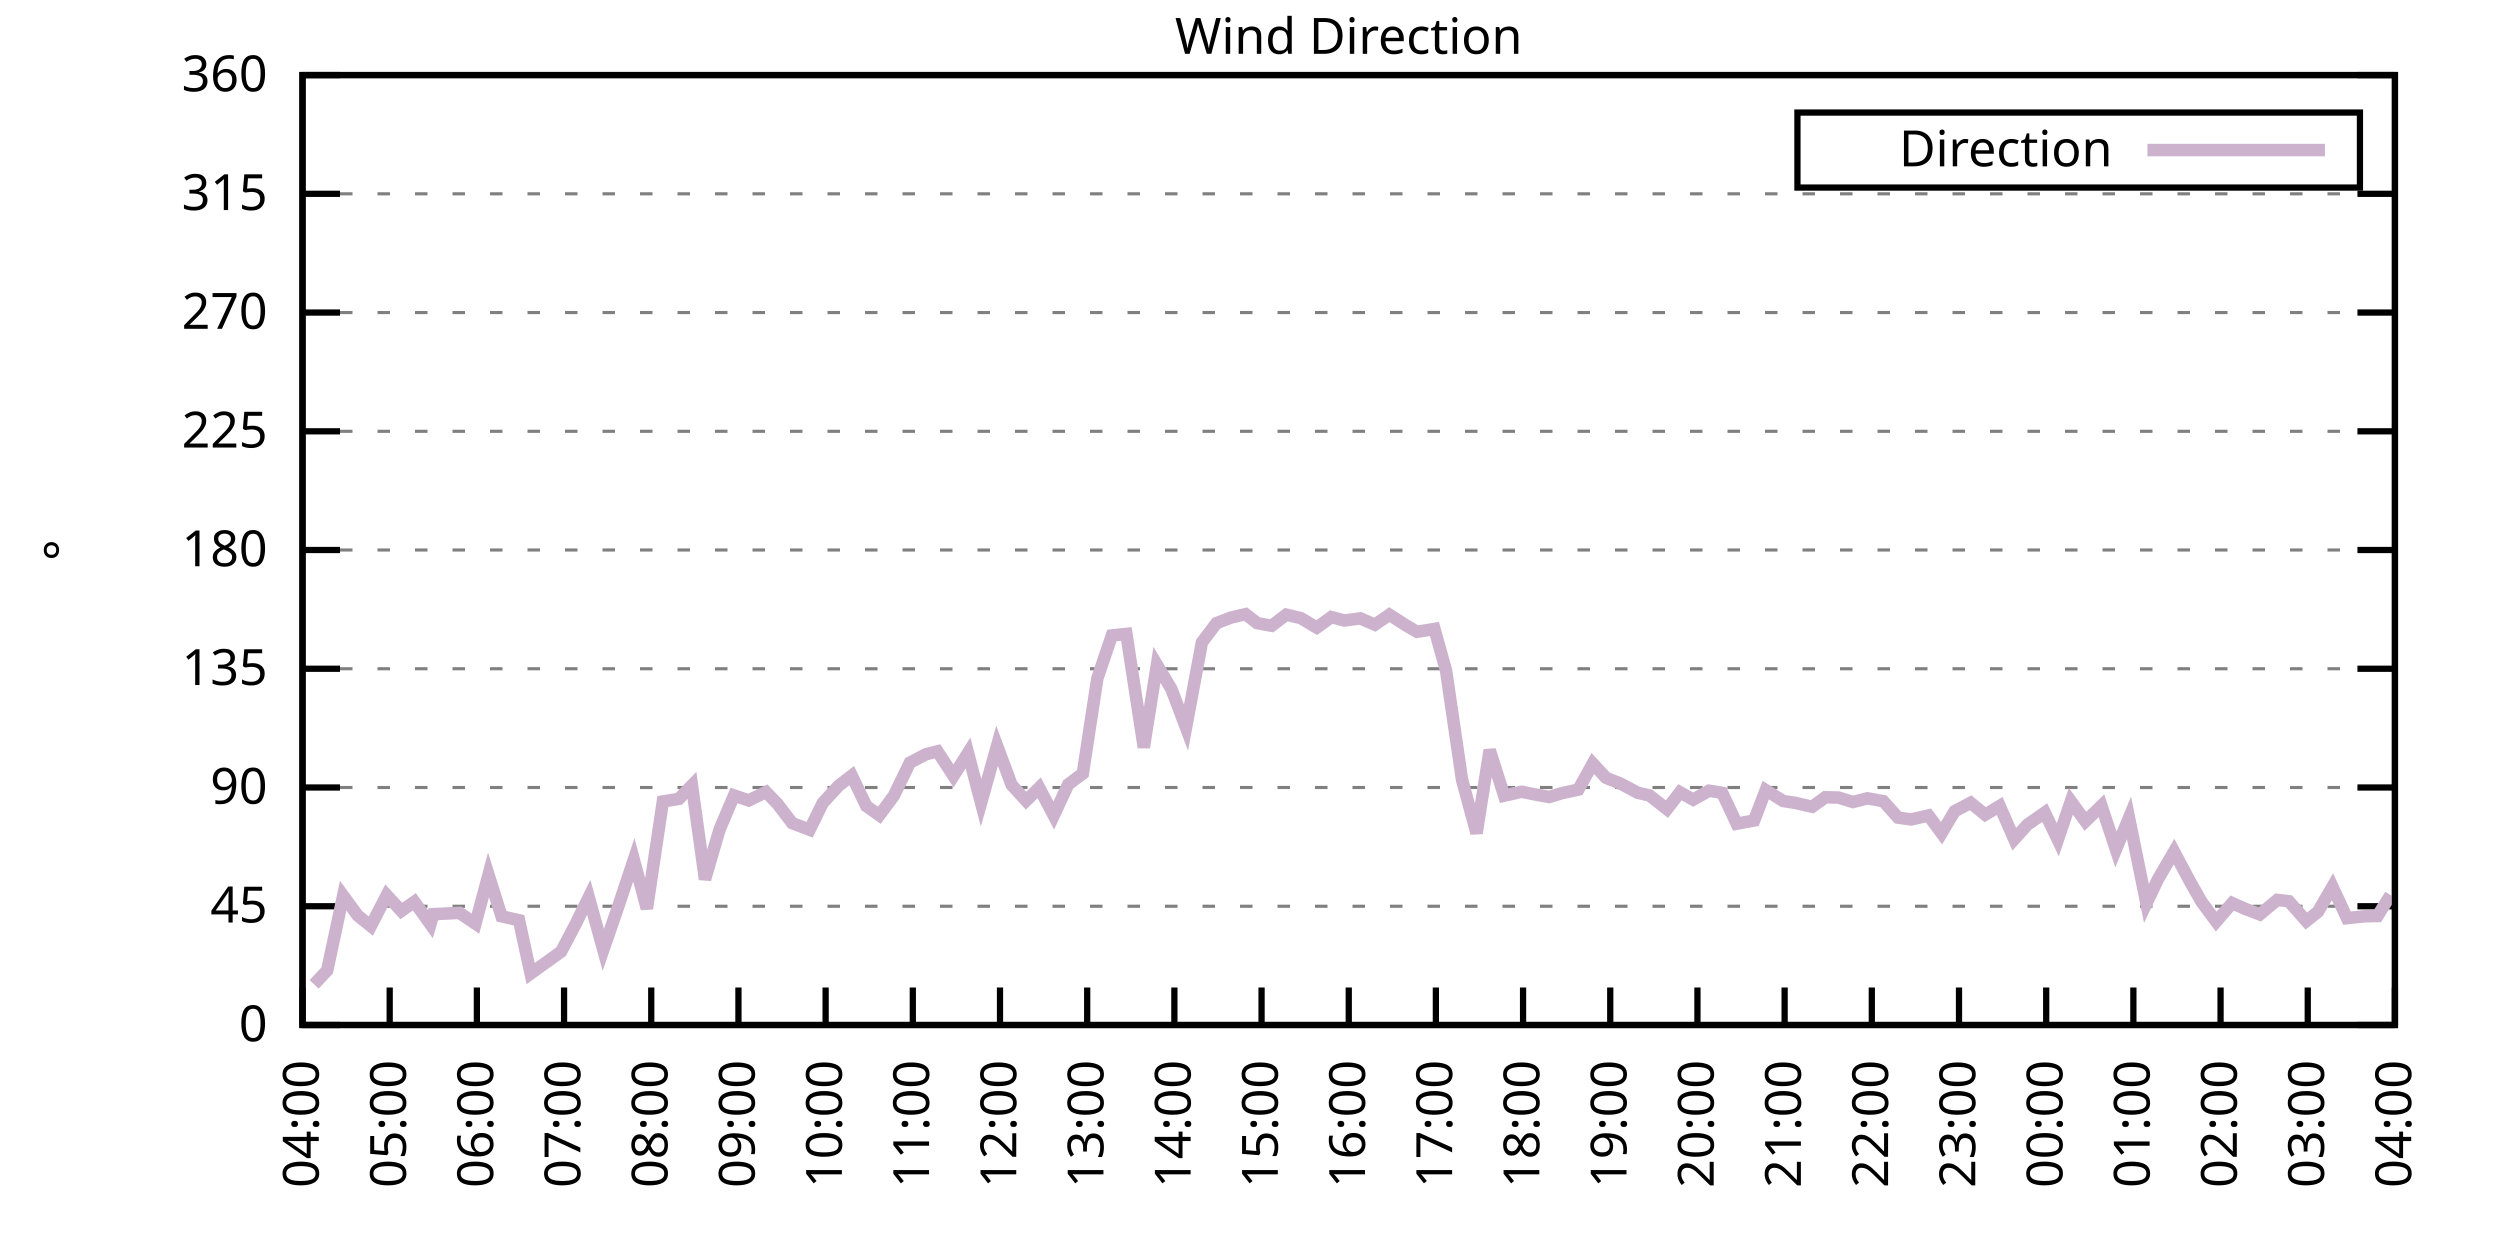
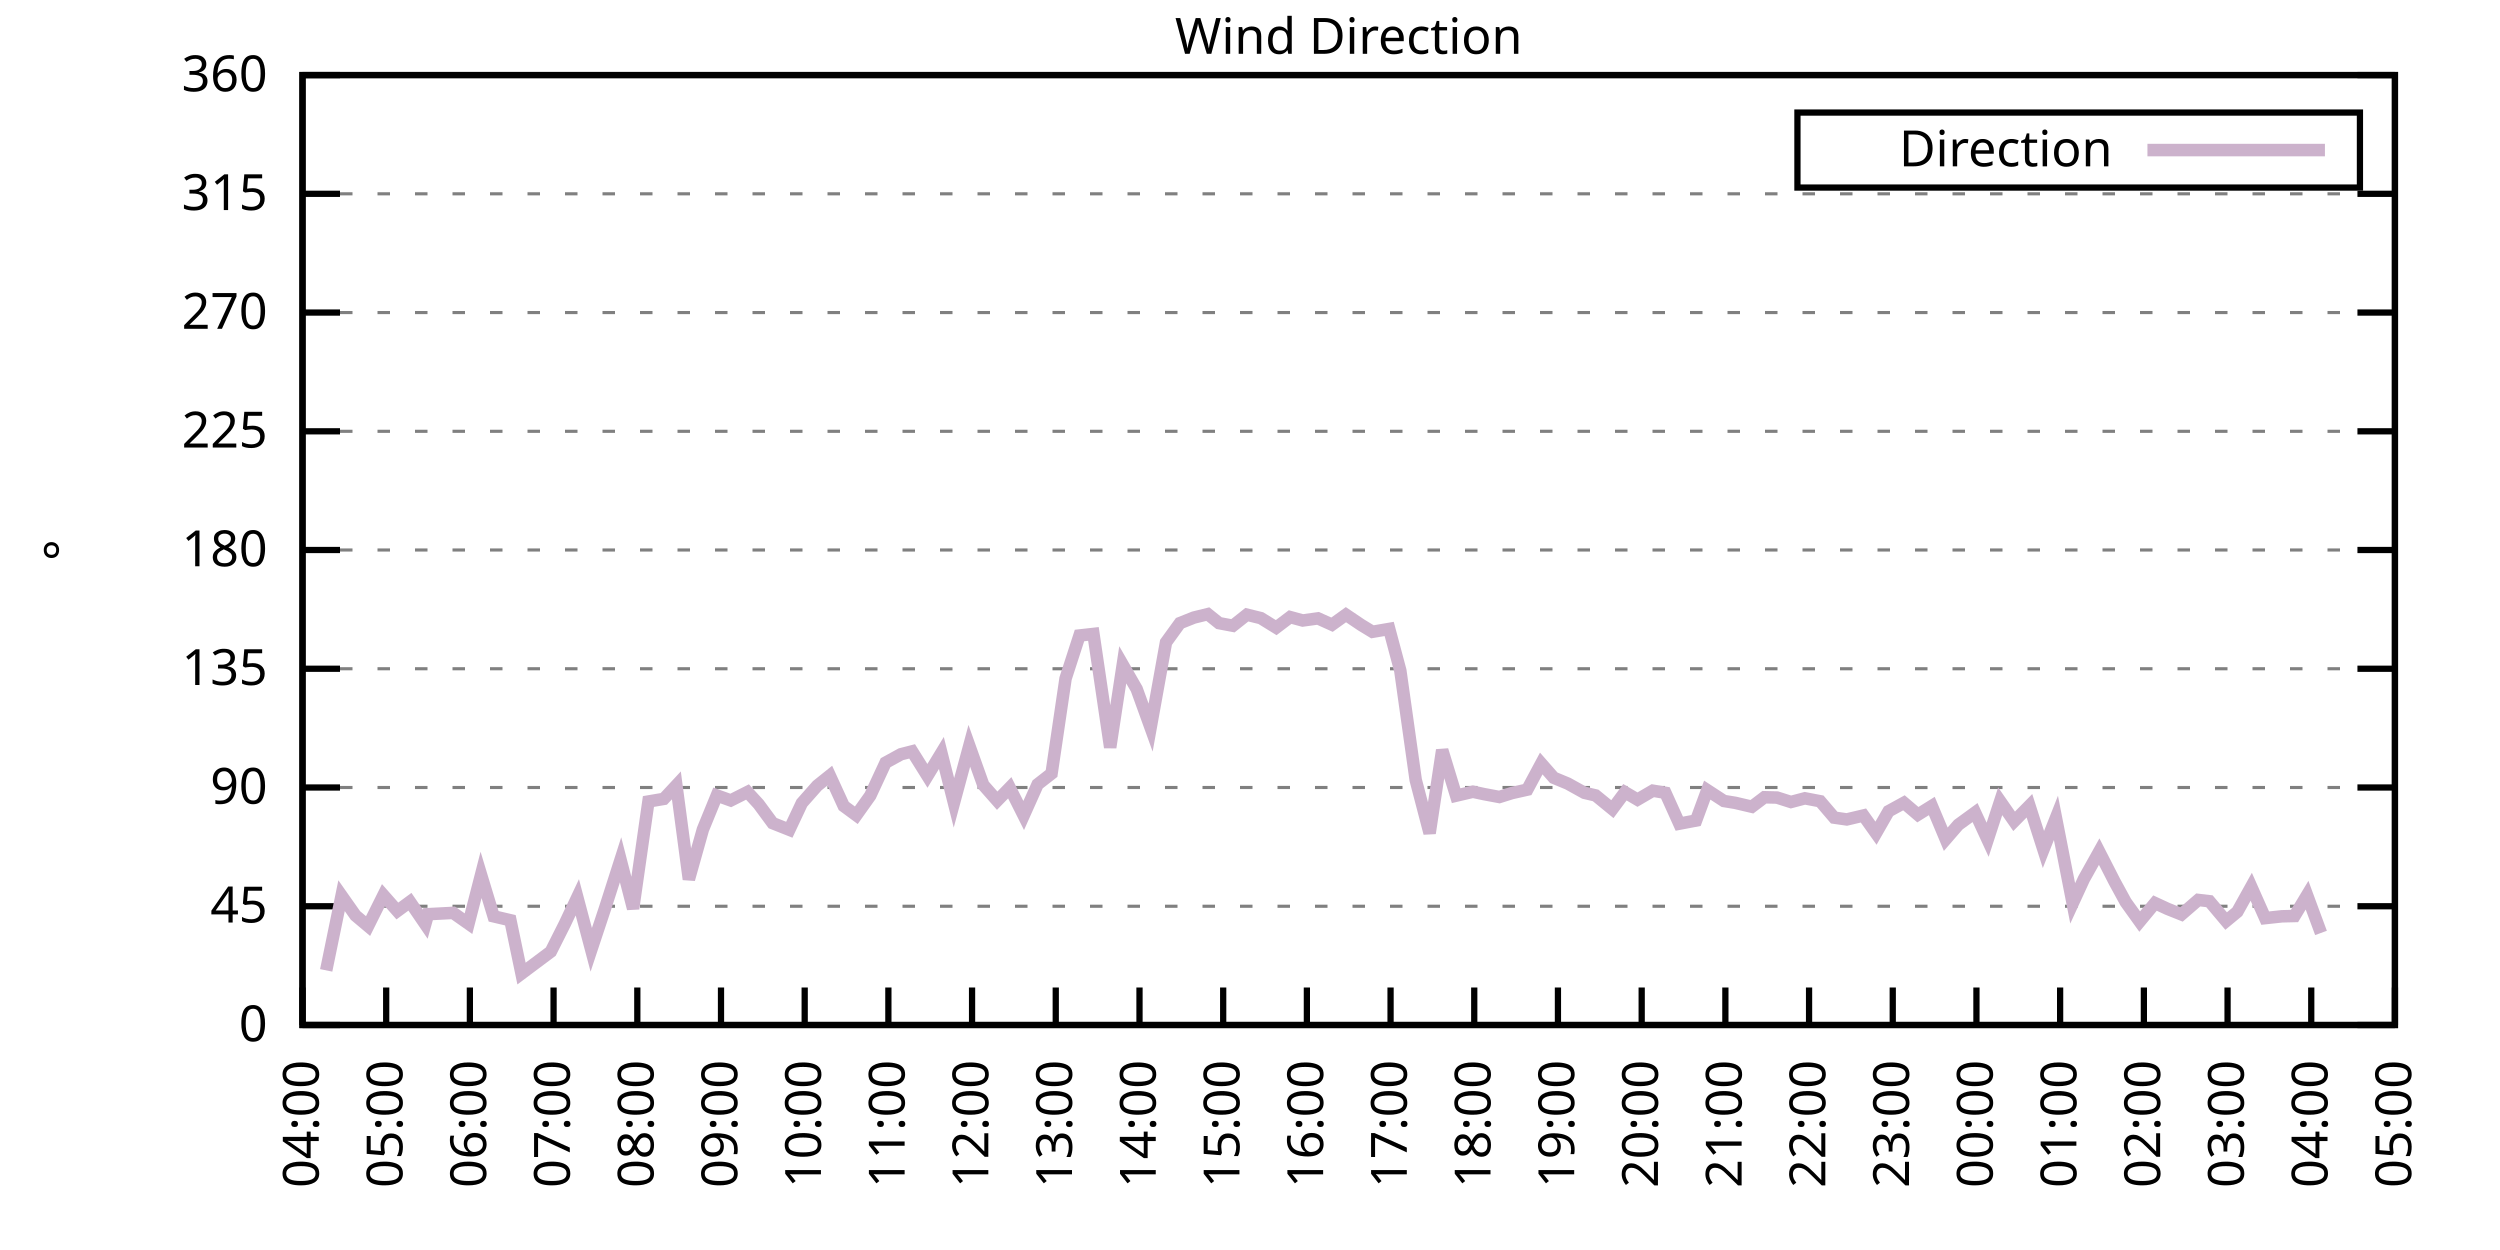
<svg xmlns="http://www.w3.org/2000/svg" xmlns:xlink="http://www.w3.org/1999/xlink" width="400" height="200" viewBox="0 0 400 200">
  <g id="gnuplot_canvas">
    <rect x="0" y="0" width="400" height="200" fill="none" />
    <defs>
      <circle id="gpDot" r="0.5" stroke-width="0.5" stroke="currentColor" />
      <path id="gpPt0" stroke-width="0.333" stroke="currentColor" d="M-1,0 h2 M0,-1 v2" />
      <path id="gpPt1" stroke-width="0.333" stroke="currentColor" d="M-1,-1 L1,1 M1,-1 L-1,1" />
      <path id="gpPt2" stroke-width="0.333" stroke="currentColor" d="M-1,0 L1,0 M0,-1 L0,1 M-1,-1 L1,1 M-1,1 L1,-1" />
      <rect id="gpPt3" stroke-width="0.333" stroke="currentColor" x="-1" y="-1" width="2" height="2" />
      <rect id="gpPt4" stroke-width="0.333" stroke="currentColor" fill="currentColor" x="-1" y="-1" width="2" height="2" />
      <circle id="gpPt5" stroke-width="0.333" stroke="currentColor" cx="0" cy="0" r="1" />
      <use xlink:href="#gpPt5" id="gpPt6" fill="currentColor" stroke="none" />
      <path id="gpPt7" stroke-width="0.333" stroke="currentColor" d="M0,-1.33 L-1.33,0.67 L1.33,0.67 z" />
      <use xlink:href="#gpPt7" id="gpPt8" fill="currentColor" stroke="none" />
      <use xlink:href="#gpPt7" id="gpPt9" stroke="currentColor" transform="rotate(180)" />
      <use xlink:href="#gpPt9" id="gpPt10" fill="currentColor" stroke="none" />
      <use xlink:href="#gpPt3" id="gpPt11" stroke="currentColor" transform="rotate(45)" />
      <use xlink:href="#gpPt11" id="gpPt12" fill="currentColor" stroke="none" />
      <path id="gpPt13" stroke-width="0.333" stroke="currentColor" d="M0,1.330 L1.265,0.411 L0.782,-1.067 L-0.782,-1.076 L-1.265,0.411 z" />
      <use xlink:href="#gpPt13" id="gpPt14" fill="currentColor" stroke="none" />
      <filter id="textbox" filterUnits="objectBoundingBox" x="0" y="0" height="1" width="1">
        <feFlood flood-color="white" flood-opacity="1" result="bgnd" />
        <feComposite in="SourceGraphic" in2="bgnd" operator="atop" />
      </filter>
      <filter id="greybox" filterUnits="objectBoundingBox" x="0" y="0" height="1" width="1">
        <feFlood flood-color="lightgrey" flood-opacity="1" result="grey" />
        <feComposite in="SourceGraphic" in2="grey" operator="atop" />
      </filter>
    </defs>
    <g fill="none" color="white" stroke="currentColor" stroke-width="1.00" stroke-linecap="butt" stroke-linejoin="miter">
</g>
    <g fill="none" color="black" stroke="currentColor" stroke-width="1.00" stroke-linecap="butt" stroke-linejoin="miter">
      <g stroke="none" shape-rendering="crispEdges">
        <polygon fill="rgb(255, 255, 255)" points="48.40,164.00 383.18,164.00 383.18,12.02 48.40,12.02 " />
      </g>
    </g>
    <g fill="none" color="black" stroke="currentColor" stroke-width="1.00" stroke-linecap="butt" stroke-linejoin="miter">
</g>
    <g fill="none" color="black" stroke="black" stroke-width="0.50" stroke-linecap="butt" stroke-linejoin="miter">
</g>
    <g fill="none" color="gray" stroke="currentColor" stroke-width="0.50" stroke-linecap="butt" stroke-linejoin="miter">
      <path stroke="gray" stroke-dasharray="2,4" class="gridline" d="M48.40,164.00 L383.19,164.00  " />
    </g>
    <g fill="none" color="gray" stroke="gray" stroke-width="1.00" stroke-linecap="butt" stroke-linejoin="miter">
</g>
    <g fill="none" color="black" stroke="currentColor" stroke-width="1.00" stroke-linecap="butt" stroke-linejoin="miter">
      <path stroke="black" d="M48.40,164.00 L54.40,164.00 M383.19,164.00 L377.19,164.00  " />
      <g transform="translate(42.80,166.60)" stroke="none" fill="black" font-family="Sans" font-size="8.00" text-anchor="end">
        <text>
          <tspan font-family="Sans"> 0</tspan>
        </text>
      </g>
    </g>
    <g fill="none" color="black" stroke="currentColor" stroke-width="1.00" stroke-linecap="butt" stroke-linejoin="miter">
</g>
    <g fill="none" color="black" stroke="black" stroke-width="0.50" stroke-linecap="butt" stroke-linejoin="miter">
</g>
    <g fill="none" color="gray" stroke="currentColor" stroke-width="0.50" stroke-linecap="butt" stroke-linejoin="miter">
      <path stroke="gray" stroke-dasharray="2,4" class="gridline" d="M48.40,145.00 L383.19,145.00  " />
    </g>
    <g fill="none" color="gray" stroke="gray" stroke-width="1.00" stroke-linecap="butt" stroke-linejoin="miter">
</g>
    <g fill="none" color="black" stroke="currentColor" stroke-width="1.00" stroke-linecap="butt" stroke-linejoin="miter">
      <path stroke="black" d="M48.40,145.00 L54.40,145.00 M383.19,145.00 L377.19,145.00  " />
      <g transform="translate(42.80,147.60)" stroke="none" fill="black" font-family="Sans" font-size="8.00" text-anchor="end">
        <text>
          <tspan font-family="Sans"> 45</tspan>
        </text>
      </g>
    </g>
    <g fill="none" color="black" stroke="currentColor" stroke-width="1.00" stroke-linecap="butt" stroke-linejoin="miter">
</g>
    <g fill="none" color="black" stroke="black" stroke-width="0.50" stroke-linecap="butt" stroke-linejoin="miter">
</g>
    <g fill="none" color="gray" stroke="currentColor" stroke-width="0.50" stroke-linecap="butt" stroke-linejoin="miter">
      <path stroke="gray" stroke-dasharray="2,4" class="gridline" d="M48.40,126.00 L383.19,126.00  " />
    </g>
    <g fill="none" color="gray" stroke="gray" stroke-width="1.00" stroke-linecap="butt" stroke-linejoin="miter">
</g>
    <g fill="none" color="black" stroke="currentColor" stroke-width="1.00" stroke-linecap="butt" stroke-linejoin="miter">
      <path stroke="black" d="M48.40,126.00 L54.40,126.00 M383.19,126.00 L377.19,126.00  " />
      <g transform="translate(42.80,128.60)" stroke="none" fill="black" font-family="Sans" font-size="8.00" text-anchor="end">
        <text>
          <tspan font-family="Sans"> 90</tspan>
        </text>
      </g>
    </g>
    <g fill="none" color="black" stroke="currentColor" stroke-width="1.00" stroke-linecap="butt" stroke-linejoin="miter">
</g>
    <g fill="none" color="black" stroke="black" stroke-width="0.50" stroke-linecap="butt" stroke-linejoin="miter">
</g>
    <g fill="none" color="gray" stroke="currentColor" stroke-width="0.50" stroke-linecap="butt" stroke-linejoin="miter">
      <path stroke="gray" stroke-dasharray="2,4" class="gridline" d="M48.40,107.00 L383.19,107.00  " />
    </g>
    <g fill="none" color="gray" stroke="gray" stroke-width="1.00" stroke-linecap="butt" stroke-linejoin="miter">
</g>
    <g fill="none" color="black" stroke="currentColor" stroke-width="1.00" stroke-linecap="butt" stroke-linejoin="miter">
      <path stroke="black" d="M48.40,107.00 L54.40,107.00 M383.19,107.00 L377.19,107.00  " />
      <g transform="translate(42.80,109.60)" stroke="none" fill="black" font-family="Sans" font-size="8.00" text-anchor="end">
        <text>
          <tspan font-family="Sans"> 135</tspan>
        </text>
      </g>
    </g>
    <g fill="none" color="black" stroke="currentColor" stroke-width="1.00" stroke-linecap="butt" stroke-linejoin="miter">
</g>
    <g fill="none" color="black" stroke="black" stroke-width="0.50" stroke-linecap="butt" stroke-linejoin="miter">
</g>
    <g fill="none" color="gray" stroke="currentColor" stroke-width="0.50" stroke-linecap="butt" stroke-linejoin="miter">
      <path stroke="gray" stroke-dasharray="2,4" class="gridline" d="M48.40,88.00 L383.19,88.00  " />
    </g>
    <g fill="none" color="gray" stroke="gray" stroke-width="1.00" stroke-linecap="butt" stroke-linejoin="miter">
</g>
    <g fill="none" color="black" stroke="currentColor" stroke-width="1.00" stroke-linecap="butt" stroke-linejoin="miter">
      <path stroke="black" d="M48.40,88.00 L54.40,88.00 M383.19,88.00 L377.19,88.00  " />
      <g transform="translate(42.80,90.60)" stroke="none" fill="black" font-family="Sans" font-size="8.00" text-anchor="end">
        <text>
          <tspan font-family="Sans"> 180</tspan>
        </text>
      </g>
    </g>
    <g fill="none" color="black" stroke="currentColor" stroke-width="1.00" stroke-linecap="butt" stroke-linejoin="miter">
</g>
    <g fill="none" color="black" stroke="black" stroke-width="0.50" stroke-linecap="butt" stroke-linejoin="miter">
</g>
    <g fill="none" color="gray" stroke="currentColor" stroke-width="0.50" stroke-linecap="butt" stroke-linejoin="miter">
      <path stroke="gray" stroke-dasharray="2,4" class="gridline" d="M48.40,69.01 L383.19,69.01  " />
    </g>
    <g fill="none" color="gray" stroke="gray" stroke-width="1.00" stroke-linecap="butt" stroke-linejoin="miter">
</g>
    <g fill="none" color="black" stroke="currentColor" stroke-width="1.00" stroke-linecap="butt" stroke-linejoin="miter">
      <path stroke="black" d="M48.40,69.01 L54.40,69.01 M383.19,69.01 L377.19,69.01  " />
      <g transform="translate(42.80,71.61)" stroke="none" fill="black" font-family="Sans" font-size="8.00" text-anchor="end">
        <text>
          <tspan font-family="Sans"> 225</tspan>
        </text>
      </g>
    </g>
    <g fill="none" color="black" stroke="currentColor" stroke-width="1.00" stroke-linecap="butt" stroke-linejoin="miter">
</g>
    <g fill="none" color="black" stroke="black" stroke-width="0.50" stroke-linecap="butt" stroke-linejoin="miter">
</g>
    <g fill="none" color="gray" stroke="currentColor" stroke-width="0.50" stroke-linecap="butt" stroke-linejoin="miter">
      <path stroke="gray" stroke-dasharray="2,4" class="gridline" d="M48.40,50.01 L383.19,50.01  " />
    </g>
    <g fill="none" color="gray" stroke="gray" stroke-width="1.00" stroke-linecap="butt" stroke-linejoin="miter">
</g>
    <g fill="none" color="black" stroke="currentColor" stroke-width="1.00" stroke-linecap="butt" stroke-linejoin="miter">
      <path stroke="black" d="M48.40,50.01 L54.40,50.01 M383.19,50.01 L377.19,50.01  " />
      <g transform="translate(42.80,52.61)" stroke="none" fill="black" font-family="Sans" font-size="8.00" text-anchor="end">
        <text>
          <tspan font-family="Sans"> 270</tspan>
        </text>
      </g>
    </g>
    <g fill="none" color="black" stroke="currentColor" stroke-width="1.00" stroke-linecap="butt" stroke-linejoin="miter">
</g>
    <g fill="none" color="black" stroke="black" stroke-width="0.50" stroke-linecap="butt" stroke-linejoin="miter">
</g>
    <g fill="none" color="gray" stroke="currentColor" stroke-width="0.50" stroke-linecap="butt" stroke-linejoin="miter">
      <path stroke="gray" stroke-dasharray="2,4" class="gridline" d="M48.40,31.01 L383.19,31.01  " />
    </g>
    <g fill="none" color="gray" stroke="gray" stroke-width="1.00" stroke-linecap="butt" stroke-linejoin="miter">
</g>
    <g fill="none" color="black" stroke="currentColor" stroke-width="1.00" stroke-linecap="butt" stroke-linejoin="miter">
      <path stroke="black" d="M48.40,31.01 L54.40,31.01 M383.19,31.01 L377.19,31.01  " />
      <g transform="translate(42.80,33.61)" stroke="none" fill="black" font-family="Sans" font-size="8.00" text-anchor="end">
        <text>
          <tspan font-family="Sans"> 315</tspan>
        </text>
      </g>
    </g>
    <g fill="none" color="black" stroke="currentColor" stroke-width="1.00" stroke-linecap="butt" stroke-linejoin="miter">
</g>
    <g fill="none" color="black" stroke="black" stroke-width="0.50" stroke-linecap="butt" stroke-linejoin="miter">
</g>
    <g fill="none" color="gray" stroke="currentColor" stroke-width="0.50" stroke-linecap="butt" stroke-linejoin="miter">
      <path stroke="gray" stroke-dasharray="2,4" class="gridline" d="M48.40,12.01 L383.19,12.01  " />
    </g>
    <g fill="none" color="gray" stroke="gray" stroke-width="1.00" stroke-linecap="butt" stroke-linejoin="miter">
</g>
    <g fill="none" color="black" stroke="currentColor" stroke-width="1.00" stroke-linecap="butt" stroke-linejoin="miter">
      <path stroke="black" d="M48.40,12.01 L54.40,12.01 M383.19,12.01 L377.19,12.01  " />
      <g transform="translate(42.80,14.61)" stroke="none" fill="black" font-family="Sans" font-size="8.00" text-anchor="end">
        <text>
          <tspan font-family="Sans"> 360</tspan>
        </text>
      </g>
    </g>
    <g fill="none" color="black" stroke="currentColor" stroke-width="1.00" stroke-linecap="butt" stroke-linejoin="miter">
      <path stroke="black" d="M48.40,164.00 L48.40,158.00  " />
      <g transform="translate(51.00,169.60) rotate(270.00)" stroke="none" fill="black" font-family="Sans" font-size="8.00" text-anchor="end">
        <text>
          <tspan font-family="Sans">04:00</tspan>
        </text>
      </g>
    </g>
    <g fill="none" color="black" stroke="currentColor" stroke-width="1.00" stroke-linecap="butt" stroke-linejoin="miter">
-       <path stroke="black" d="M62.35,164.00 L62.35,158.00  " />
-       <g transform="translate(64.95,169.60) rotate(270.00)" stroke="none" fill="black" font-family="Sans" font-size="8.00" text-anchor="end">
+       <path stroke="black" d="M61.79,164.00 L61.79,158.00  " />
+       <g transform="translate(64.39,169.60) rotate(270.00)" stroke="none" fill="black" font-family="Sans" font-size="8.00" text-anchor="end">
        <text>
          <tspan font-family="Sans">05:00</tspan>
        </text>
      </g>
    </g>
    <g fill="none" color="black" stroke="currentColor" stroke-width="1.00" stroke-linecap="butt" stroke-linejoin="miter">
-       <path stroke="black" d="M76.30,164.00 L76.30,158.00  " />
-       <g transform="translate(78.90,169.60) rotate(270.00)" stroke="none" fill="black" font-family="Sans" font-size="8.00" text-anchor="end">
+       <path stroke="black" d="M75.18,164.00 L75.18,158.00  " />
+       <g transform="translate(77.78,169.60) rotate(270.00)" stroke="none" fill="black" font-family="Sans" font-size="8.00" text-anchor="end">
        <text>
          <tspan font-family="Sans">06:00</tspan>
        </text>
      </g>
    </g>
    <g fill="none" color="black" stroke="currentColor" stroke-width="1.00" stroke-linecap="butt" stroke-linejoin="miter">
-       <path stroke="black" d="M90.25,164.00 L90.25,158.00  " />
-       <g transform="translate(92.85,169.60) rotate(270.00)" stroke="none" fill="black" font-family="Sans" font-size="8.00" text-anchor="end">
+       <path stroke="black" d="M88.57,164.00 L88.57,158.00  " />
+       <g transform="translate(91.17,169.60) rotate(270.00)" stroke="none" fill="black" font-family="Sans" font-size="8.00" text-anchor="end">
        <text>
          <tspan font-family="Sans">07:00</tspan>
        </text>
      </g>
    </g>
    <g fill="none" color="black" stroke="currentColor" stroke-width="1.00" stroke-linecap="butt" stroke-linejoin="miter">
-       <path stroke="black" d="M104.20,164.00 L104.20,158.00  " />
-       <g transform="translate(106.80,169.60) rotate(270.00)" stroke="none" fill="black" font-family="Sans" font-size="8.00" text-anchor="end">
+       <path stroke="black" d="M101.97,164.00 L101.97,158.00  " />
+       <g transform="translate(104.57,169.60) rotate(270.00)" stroke="none" fill="black" font-family="Sans" font-size="8.00" text-anchor="end">
        <text>
          <tspan font-family="Sans">08:00</tspan>
        </text>
      </g>
    </g>
    <g fill="none" color="black" stroke="currentColor" stroke-width="1.00" stroke-linecap="butt" stroke-linejoin="miter">
-       <path stroke="black" d="M118.15,164.00 L118.15,158.00  " />
-       <g transform="translate(120.75,169.60) rotate(270.00)" stroke="none" fill="black" font-family="Sans" font-size="8.00" text-anchor="end">
+       <path stroke="black" d="M115.36,164.00 L115.36,158.00  " />
+       <g transform="translate(117.96,169.60) rotate(270.00)" stroke="none" fill="black" font-family="Sans" font-size="8.00" text-anchor="end">
        <text>
          <tspan font-family="Sans">09:00</tspan>
        </text>
      </g>
    </g>
    <g fill="none" color="black" stroke="currentColor" stroke-width="1.00" stroke-linecap="butt" stroke-linejoin="miter">
-       <path stroke="black" d="M132.10,164.00 L132.10,158.00  " />
-       <g transform="translate(134.70,169.60) rotate(270.00)" stroke="none" fill="black" font-family="Sans" font-size="8.00" text-anchor="end">
+       <path stroke="black" d="M128.75,164.00 L128.75,158.00  " />
+       <g transform="translate(131.35,169.60) rotate(270.00)" stroke="none" fill="black" font-family="Sans" font-size="8.00" text-anchor="end">
        <text>
          <tspan font-family="Sans">10:00</tspan>
        </text>
      </g>
    </g>
    <g fill="none" color="black" stroke="currentColor" stroke-width="1.00" stroke-linecap="butt" stroke-linejoin="miter">
-       <path stroke="black" d="M146.05,164.00 L146.05,158.00  " />
-       <g transform="translate(148.65,169.60) rotate(270.00)" stroke="none" fill="black" font-family="Sans" font-size="8.00" text-anchor="end">
+       <path stroke="black" d="M142.14,164.00 L142.14,158.00  " />
+       <g transform="translate(144.74,169.60) rotate(270.00)" stroke="none" fill="black" font-family="Sans" font-size="8.00" text-anchor="end">
        <text>
          <tspan font-family="Sans">11:00</tspan>
        </text>
      </g>
    </g>
    <g fill="none" color="black" stroke="currentColor" stroke-width="1.00" stroke-linecap="butt" stroke-linejoin="miter">
-       <path stroke="black" d="M160.00,164.00 L160.00,158.00  " />
-       <g transform="translate(162.60,169.60) rotate(270.00)" stroke="none" fill="black" font-family="Sans" font-size="8.00" text-anchor="end">
+       <path stroke="black" d="M155.53,164.00 L155.53,158.00  " />
+       <g transform="translate(158.13,169.60) rotate(270.00)" stroke="none" fill="black" font-family="Sans" font-size="8.00" text-anchor="end">
        <text>
          <tspan font-family="Sans">12:00</tspan>
        </text>
      </g>
    </g>
    <g fill="none" color="black" stroke="currentColor" stroke-width="1.00" stroke-linecap="butt" stroke-linejoin="miter">
-       <path stroke="black" d="M173.95,164.00 L173.95,158.00  " />
-       <g transform="translate(176.55,169.60) rotate(270.00)" stroke="none" fill="black" font-family="Sans" font-size="8.00" text-anchor="end">
+       <path stroke="black" d="M168.92,164.00 L168.92,158.00  " />
+       <g transform="translate(171.52,169.60) rotate(270.00)" stroke="none" fill="black" font-family="Sans" font-size="8.00" text-anchor="end">
        <text>
          <tspan font-family="Sans">13:00</tspan>
        </text>
      </g>
    </g>
    <g fill="none" color="black" stroke="currentColor" stroke-width="1.00" stroke-linecap="butt" stroke-linejoin="miter">
-       <path stroke="black" d="M187.90,164.00 L187.90,158.00  " />
-       <g transform="translate(190.50,169.60) rotate(270.00)" stroke="none" fill="black" font-family="Sans" font-size="8.00" text-anchor="end">
+       <path stroke="black" d="M182.32,164.00 L182.32,158.00  " />
+       <g transform="translate(184.92,169.60) rotate(270.00)" stroke="none" fill="black" font-family="Sans" font-size="8.00" text-anchor="end">
        <text>
          <tspan font-family="Sans">14:00</tspan>
        </text>
      </g>
    </g>
    <g fill="none" color="black" stroke="currentColor" stroke-width="1.00" stroke-linecap="butt" stroke-linejoin="miter">
-       <path stroke="black" d="M201.85,164.00 L201.85,158.00  " />
-       <g transform="translate(204.45,169.60) rotate(270.00)" stroke="none" fill="black" font-family="Sans" font-size="8.00" text-anchor="end">
+       <path stroke="black" d="M195.71,164.00 L195.71,158.00  " />
+       <g transform="translate(198.31,169.60) rotate(270.00)" stroke="none" fill="black" font-family="Sans" font-size="8.00" text-anchor="end">
        <text>
          <tspan font-family="Sans">15:00</tspan>
        </text>
      </g>
    </g>
    <g fill="none" color="black" stroke="currentColor" stroke-width="1.00" stroke-linecap="butt" stroke-linejoin="miter">
-       <path stroke="black" d="M215.80,164.00 L215.80,158.00  " />
-       <g transform="translate(218.40,169.60) rotate(270.00)" stroke="none" fill="black" font-family="Sans" font-size="8.00" text-anchor="end">
+       <path stroke="black" d="M209.10,164.00 L209.10,158.00  " />
+       <g transform="translate(211.70,169.60) rotate(270.00)" stroke="none" fill="black" font-family="Sans" font-size="8.00" text-anchor="end">
        <text>
          <tspan font-family="Sans">16:00</tspan>
        </text>
      </g>
    </g>
    <g fill="none" color="black" stroke="currentColor" stroke-width="1.00" stroke-linecap="butt" stroke-linejoin="miter">
-       <path stroke="black" d="M229.74,164.00 L229.74,158.00  " />
-       <g transform="translate(232.34,169.60) rotate(270.00)" stroke="none" fill="black" font-family="Sans" font-size="8.00" text-anchor="end">
+       <path stroke="black" d="M222.49,164.00 L222.49,158.00  " />
+       <g transform="translate(225.09,169.60) rotate(270.00)" stroke="none" fill="black" font-family="Sans" font-size="8.00" text-anchor="end">
        <text>
          <tspan font-family="Sans">17:00</tspan>
        </text>
      </g>
    </g>
    <g fill="none" color="black" stroke="currentColor" stroke-width="1.00" stroke-linecap="butt" stroke-linejoin="miter">
-       <path stroke="black" d="M243.69,164.00 L243.69,158.00  " />
-       <g transform="translate(246.29,169.60) rotate(270.00)" stroke="none" fill="black" font-family="Sans" font-size="8.00" text-anchor="end">
+       <path stroke="black" d="M235.88,164.00 L235.88,158.00  " />
+       <g transform="translate(238.48,169.60) rotate(270.00)" stroke="none" fill="black" font-family="Sans" font-size="8.00" text-anchor="end">
        <text>
          <tspan font-family="Sans">18:00</tspan>
        </text>
      </g>
    </g>
    <g fill="none" color="black" stroke="currentColor" stroke-width="1.00" stroke-linecap="butt" stroke-linejoin="miter">
-       <path stroke="black" d="M257.64,164.00 L257.64,158.00  " />
-       <g transform="translate(260.24,169.60) rotate(270.00)" stroke="none" fill="black" font-family="Sans" font-size="8.00" text-anchor="end">
+       <path stroke="black" d="M249.27,164.00 L249.27,158.00  " />
+       <g transform="translate(251.87,169.60) rotate(270.00)" stroke="none" fill="black" font-family="Sans" font-size="8.00" text-anchor="end">
        <text>
          <tspan font-family="Sans">19:00</tspan>
        </text>
      </g>
    </g>
    <g fill="none" color="black" stroke="currentColor" stroke-width="1.00" stroke-linecap="butt" stroke-linejoin="miter">
-       <path stroke="black" d="M271.59,164.00 L271.59,158.00  " />
-       <g transform="translate(274.19,169.60) rotate(270.00)" stroke="none" fill="black" font-family="Sans" font-size="8.00" text-anchor="end">
+       <path stroke="black" d="M262.67,164.00 L262.67,158.00  " />
+       <g transform="translate(265.27,169.60) rotate(270.00)" stroke="none" fill="black" font-family="Sans" font-size="8.00" text-anchor="end">
        <text>
          <tspan font-family="Sans">20:00</tspan>
        </text>
      </g>
    </g>
    <g fill="none" color="black" stroke="currentColor" stroke-width="1.00" stroke-linecap="butt" stroke-linejoin="miter">
-       <path stroke="black" d="M285.54,164.00 L285.54,158.00  " />
-       <g transform="translate(288.14,169.60) rotate(270.00)" stroke="none" fill="black" font-family="Sans" font-size="8.00" text-anchor="end">
+       <path stroke="black" d="M276.06,164.00 L276.06,158.00  " />
+       <g transform="translate(278.66,169.60) rotate(270.00)" stroke="none" fill="black" font-family="Sans" font-size="8.00" text-anchor="end">
        <text>
          <tspan font-family="Sans">21:00</tspan>
        </text>
      </g>
    </g>
    <g fill="none" color="black" stroke="currentColor" stroke-width="1.00" stroke-linecap="butt" stroke-linejoin="miter">
-       <path stroke="black" d="M299.49,164.00 L299.49,158.00  " />
-       <g transform="translate(302.09,169.60) rotate(270.00)" stroke="none" fill="black" font-family="Sans" font-size="8.00" text-anchor="end">
+       <path stroke="black" d="M289.45,164.00 L289.45,158.00  " />
+       <g transform="translate(292.05,169.60) rotate(270.00)" stroke="none" fill="black" font-family="Sans" font-size="8.00" text-anchor="end">
        <text>
          <tspan font-family="Sans">22:00</tspan>
        </text>
      </g>
    </g>
    <g fill="none" color="black" stroke="currentColor" stroke-width="1.00" stroke-linecap="butt" stroke-linejoin="miter">
-       <path stroke="black" d="M313.44,164.00 L313.44,158.00  " />
-       <g transform="translate(316.04,169.60) rotate(270.00)" stroke="none" fill="black" font-family="Sans" font-size="8.00" text-anchor="end">
+       <path stroke="black" d="M302.84,164.00 L302.84,158.00  " />
+       <g transform="translate(305.44,169.60) rotate(270.00)" stroke="none" fill="black" font-family="Sans" font-size="8.00" text-anchor="end">
        <text>
          <tspan font-family="Sans">23:00</tspan>
        </text>
      </g>
    </g>
    <g fill="none" color="black" stroke="currentColor" stroke-width="1.00" stroke-linecap="butt" stroke-linejoin="miter">
-       <path stroke="black" d="M327.39,164.00 L327.39,158.00  " />
-       <g transform="translate(329.99,169.60) rotate(270.00)" stroke="none" fill="black" font-family="Sans" font-size="8.00" text-anchor="end">
+       <path stroke="black" d="M316.23,164.00 L316.23,158.00  " />
+       <g transform="translate(318.83,169.60) rotate(270.00)" stroke="none" fill="black" font-family="Sans" font-size="8.00" text-anchor="end">
        <text>
          <tspan font-family="Sans">00:00</tspan>
        </text>
      </g>
    </g>
    <g fill="none" color="black" stroke="currentColor" stroke-width="1.00" stroke-linecap="butt" stroke-linejoin="miter">
-       <path stroke="black" d="M341.34,164.00 L341.34,158.00  " />
-       <g transform="translate(343.94,169.60) rotate(270.00)" stroke="none" fill="black" font-family="Sans" font-size="8.00" text-anchor="end">
+       <path stroke="black" d="M329.62,164.00 L329.62,158.00  " />
+       <g transform="translate(332.22,169.60) rotate(270.00)" stroke="none" fill="black" font-family="Sans" font-size="8.00" text-anchor="end">
        <text>
          <tspan font-family="Sans">01:00</tspan>
        </text>
      </g>
    </g>
    <g fill="none" color="black" stroke="currentColor" stroke-width="1.00" stroke-linecap="butt" stroke-linejoin="miter">
-       <path stroke="black" d="M355.29,164.00 L355.29,158.00  " />
-       <g transform="translate(357.89,169.60) rotate(270.00)" stroke="none" fill="black" font-family="Sans" font-size="8.00" text-anchor="end">
+       <path stroke="black" d="M343.02,164.00 L343.02,158.00  " />
+       <g transform="translate(345.62,169.60) rotate(270.00)" stroke="none" fill="black" font-family="Sans" font-size="8.00" text-anchor="end">
        <text>
          <tspan font-family="Sans">02:00</tspan>
        </text>
      </g>
    </g>
    <g fill="none" color="black" stroke="currentColor" stroke-width="1.00" stroke-linecap="butt" stroke-linejoin="miter">
-       <path stroke="black" d="M369.24,164.00 L369.24,158.00  " />
-       <g transform="translate(371.84,169.60) rotate(270.00)" stroke="none" fill="black" font-family="Sans" font-size="8.00" text-anchor="end">
+       <path stroke="black" d="M356.41,164.00 L356.41,158.00  " />
+       <g transform="translate(359.01,169.60) rotate(270.00)" stroke="none" fill="black" font-family="Sans" font-size="8.00" text-anchor="end">
        <text>
          <tspan font-family="Sans">03:00</tspan>
+         </text>
+       </g>
+     </g>
+     <g fill="none" color="black" stroke="currentColor" stroke-width="1.00" stroke-linecap="butt" stroke-linejoin="miter">
+       <path stroke="black" d="M369.80,164.00 L369.80,158.00  " />
+       <g transform="translate(372.40,169.60) rotate(270.00)" stroke="none" fill="black" font-family="Sans" font-size="8.00" text-anchor="end">
+         <text>
+           <tspan font-family="Sans">04:00</tspan>
        </text>
      </g>
    </g>
    <g fill="none" color="black" stroke="currentColor" stroke-width="1.00" stroke-linecap="butt" stroke-linejoin="miter">
      <path stroke="black" d="M383.19,164.00 L383.19,158.00  " />
      <g transform="translate(385.79,169.60) rotate(270.00)" stroke="none" fill="black" font-family="Sans" font-size="8.00" text-anchor="end">
        <text>
-           <tspan font-family="Sans">04:00</tspan>
+           <tspan font-family="Sans">05:00</tspan>
        </text>
      </g>
    </g>
    <g fill="none" color="black" stroke="currentColor" stroke-width="1.00" stroke-linecap="butt" stroke-linejoin="miter">
</g>
    <g fill="none" color="black" stroke="currentColor" stroke-width="1.00" stroke-linecap="butt" stroke-linejoin="miter">
      <path stroke="black" d="M48.40,12.01 L48.40,164.00 L383.19,164.00 L383.19,12.01 L48.40,12.01 Z  " />
    </g>
    <g fill="none" color="black" stroke="currentColor" stroke-width="1.00" stroke-linecap="butt" stroke-linejoin="miter">
</g>
    <g fill="none" color="black" stroke="currentColor" stroke-width="1.00" stroke-linecap="butt" stroke-linejoin="miter">
      <path stroke="black" d="M287.59,30.01 L287.59,18.01 L377.59,18.01 L377.59,30.01 L287.59,30.01 Z  " />
    </g>
    <g id="Wind_direction_plot_1">
      <g fill="none" color="white" stroke="black" stroke-width="2.00" stroke-linecap="butt" stroke-linejoin="miter">
</g>
      <g fill="none" color="black" stroke="currentColor" stroke-width="2.00" stroke-linecap="butt" stroke-linejoin="miter">
        <g transform="translate(337.99,26.61)" stroke="none" fill="black" font-family="Sans" font-size="8.00" text-anchor="end">
          <text>
            <tspan font-family="Sans">Direction</tspan>
          </text>
        </g>
      </g>
      <g fill="none" color="black" stroke="currentColor" stroke-width="2.00" stroke-linecap="butt" stroke-linejoin="miter">
-         <path stroke="rgb(204, 178, 204)" d="M343.59,24.01 L371.99,24.01 M50.26,157.50 L52.35,155.26 L54.91,143.31 L57.23,146.48 L59.33,148.17 L61.88,143.23   L64.21,145.76 L66.30,144.28 L68.86,147.87 L69.32,146.27 L73.51,146.06 L76.07,147.79 L78.16,139.98 L80.25,146.61   L83.04,147.24 L84.90,155.77 L89.78,152.26 L92.11,147.83 L94.20,143.57 L96.53,151.97 L98.85,145.25 L101.41,137.57   L103.50,145.38 L106.06,128.24 L108.62,127.82 L110.71,125.66 L112.80,140.69 L115.13,132.72 L117.45,127.27 L119.78,128.07   L122.57,126.72 L124.43,128.66 L126.75,131.70 L129.54,132.76 L131.63,128.49 L134.19,125.71 L136.28,124.10 L138.61,128.96   L140.70,130.44 L143.02,127.31 L145.58,122.03 L148.14,120.68 L150.00,120.22 L152.56,124.14 L154.88,120.47 L156.97,128.45   L159.53,119.33 L161.86,125.58 L164.18,128.11 L166.27,126.04 L168.60,130.48 L170.92,125.50 L173.25,123.76 L175.57,108.57   L177.90,101.68 L180.22,101.43 L183.01,119.59 L185.11,106.37 L187.43,110.25 L189.76,116.42 L192.31,102.78 L194.64,99.70   L196.96,98.81 L199.29,98.26 L201.15,99.70 L203.47,100.12 L205.80,98.35 L208.12,98.90 L210.68,100.42 L213.01,98.73   L215.10,99.28 L217.65,98.94 L219.98,99.95 L222.30,98.35 L224.86,100.00 L226.72,101.09 L229.51,100.63 L231.37,107.30   L233.93,124.78 L236.25,133.31 L238.35,120.01 L240.67,127.31 L243.46,126.68 L245.32,127.06 L247.88,127.52 L249.97,126.89   L252.53,126.34 L254.85,122.16 L256.95,124.44 L259.27,125.37 L262.06,126.85 L263.92,127.27 L266.71,129.46 L268.80,126.76   L270.90,127.94 L273.45,126.51 L275.55,126.85 L277.87,131.79 L280.66,131.28 L282.52,126.42 L285.31,128.16 L287.17,128.45   L289.96,129.08 L292.05,127.56 L294.15,127.61 L296.47,128.32 L298.80,127.73 L301.35,128.20 L303.68,130.82 L305.77,131.11   L308.56,130.48 L310.65,133.31 L312.74,129.80 L315.30,128.45 L317.63,130.35 L319.95,128.96 L322.28,134.28 L324.37,131.96   L327.16,130.01 L329.25,134.36 L331.34,128.20 L333.67,131.41 L336.23,128.92 L338.55,135.92 L340.64,130.86 L343.43,144.54   L345.29,140.65 L347.85,136.26 L350.41,141.07 L352.27,144.33 L354.59,147.45 L357.15,144.49 L359.24,145.42 L361.57,146.31   L364.36,143.99 L366.22,144.20 L369.01,147.37 L370.87,145.89 L373.19,141.88 L375.52,146.90 L378.31,146.61 L380.40,146.56   L382.49,143.23  " />
+         <path stroke="rgb(204, 178, 204)" d="M343.59,24.01 L371.99,24.01 M52.19,155.26 L54.65,143.31 L56.88,146.48 L58.89,148.17 L61.35,143.23 L63.58,145.76   L65.59,144.28 L68.04,147.87 L68.49,146.27 L72.50,146.06 L74.96,147.79 L76.97,139.98 L78.98,146.61 L81.66,147.24   L83.44,155.77 L88.13,152.26 L90.36,147.83 L92.37,143.57 L94.60,151.97 L96.83,145.25 L99.29,137.57 L101.30,145.38   L103.75,128.24 L106.21,127.82 L108.22,125.66 L110.22,140.69 L112.46,132.72 L114.69,127.27 L116.92,128.07 L119.60,126.72   L121.38,128.66 L123.62,131.70 L126.29,132.76 L128.30,128.49 L130.76,125.71 L132.77,124.10 L135.00,128.96 L137.01,130.44   L139.24,127.31 L141.69,122.03 L144.15,120.68 L145.94,120.22 L148.39,124.14 L150.62,120.47 L152.63,128.45 L155.09,119.33   L157.32,125.58 L159.55,128.11 L161.56,126.04 L163.79,130.48 L166.02,125.50 L168.25,123.76 L170.49,108.57 L172.72,101.68   L174.95,101.43 L177.63,119.59 L179.64,106.37 L181.87,110.25 L184.10,116.42 L186.56,102.78 L188.79,99.70 L191.02,98.81   L193.25,98.26 L195.04,99.70 L197.27,100.12 L199.50,98.35 L201.73,98.90 L204.19,100.42 L206.42,98.73 L208.43,99.28   L210.88,98.94 L213.12,99.95 L215.35,98.35 L217.80,100.00 L219.59,101.09 L222.27,100.63 L224.05,107.30 L226.51,124.78   L228.74,133.31 L230.75,120.01 L232.98,127.31 L235.66,126.68 L237.44,127.06 L239.90,127.52 L241.91,126.89 L244.36,126.34   L246.60,122.16 L248.60,124.44 L250.84,125.37 L253.51,126.85 L255.30,127.27 L257.98,129.46 L259.99,126.76 L262.00,127.94   L264.45,126.51 L266.46,126.85 L268.69,131.79 L271.37,131.28 L273.16,126.42 L275.83,128.16 L277.62,128.45 L280.30,129.08   L282.31,127.56 L284.32,127.61 L286.55,128.32 L288.78,127.73 L291.23,128.20 L293.47,130.82 L295.48,131.11 L298.15,130.48   L300.16,133.31 L302.17,129.80 L304.63,128.45 L306.86,130.35 L309.09,128.96 L311.32,134.28 L313.33,131.96 L316.01,130.01   L318.02,134.36 L320.03,128.20 L322.26,131.41 L324.71,128.92 L326.95,135.92 L328.95,130.86 L331.63,144.54 L333.42,140.65   L335.87,136.26 L338.33,141.07 L340.11,144.33 L342.35,147.45 L344.80,144.49 L346.81,145.42 L349.04,146.31 L351.72,143.99   L353.51,144.20 L356.18,147.37 L357.97,145.89 L360.20,141.88 L362.43,146.90 L365.11,146.61 L367.12,146.56 L369.13,143.23   L371.36,149.27  " />
      </g>
    </g>
    <g fill="none" color="black" stroke="currentColor" stroke-width="2.00" stroke-linecap="butt" stroke-linejoin="miter">
</g>
    <g fill="none" color="black" stroke="black" stroke-width="1.00" stroke-linecap="butt" stroke-linejoin="miter">
</g>
    <g fill="none" color="black" stroke="currentColor" stroke-width="1.00" stroke-linecap="butt" stroke-linejoin="miter">
      <path stroke="black" d="M48.40,12.01 L48.40,164.00 L383.19,164.00 L383.19,12.01 L48.40,12.01 Z  " />
      <g transform="translate(12.80,88.01) rotate(270.00)" stroke="none" fill="black" font-family="Sans" font-size="8.00" text-anchor="middle">
        <text>
          <tspan font-family="Sans">°</tspan>
        </text>
      </g>
    </g>
    <g fill="none" color="black" stroke="currentColor" stroke-width="1.00" stroke-linecap="butt" stroke-linejoin="miter">
</g>
    <g fill="none" color="black" stroke="currentColor" stroke-width="1.00" stroke-linecap="butt" stroke-linejoin="miter">
      <g transform="translate(215.79,8.61)" stroke="none" fill="black" font-family="Sans" font-size="8.00" text-anchor="middle">
        <text>
          <tspan font-family="Sans">Wind Direction</tspan>
        </text>
      </g>
    </g>
    <g fill="none" color="black" stroke="currentColor" stroke-width="1.00" stroke-linecap="butt" stroke-linejoin="miter">
</g>
  </g>
</svg>
